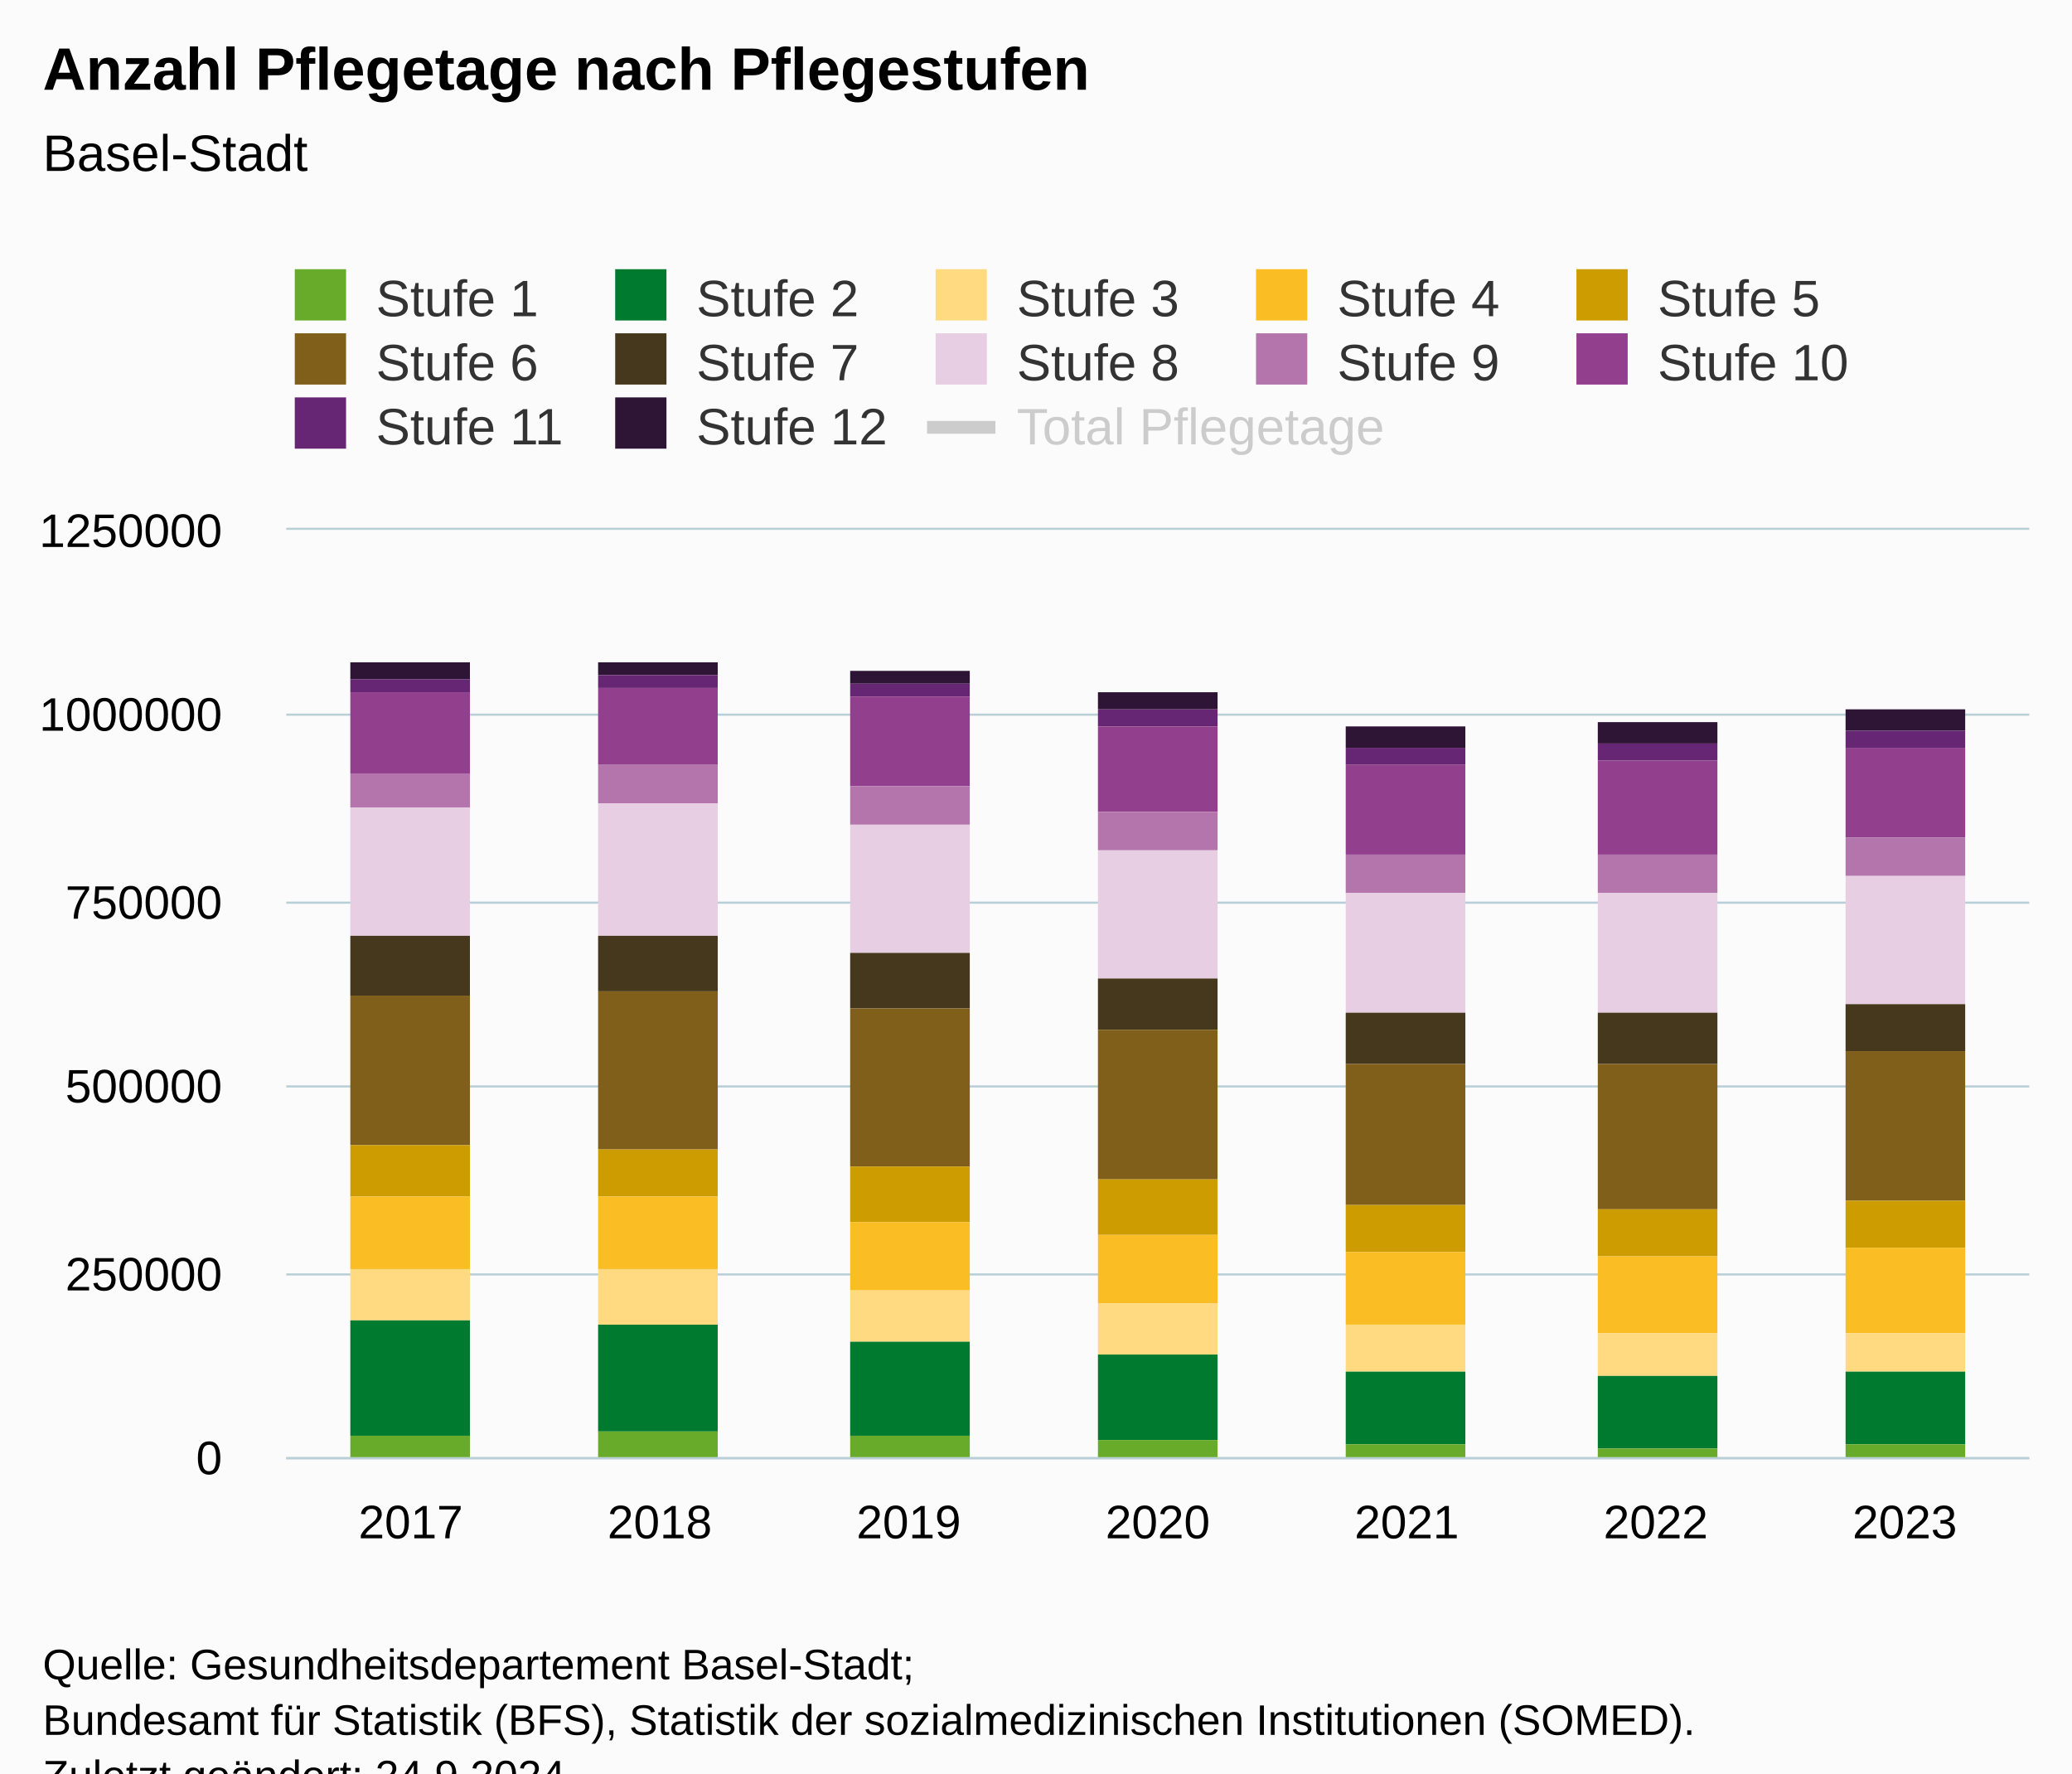
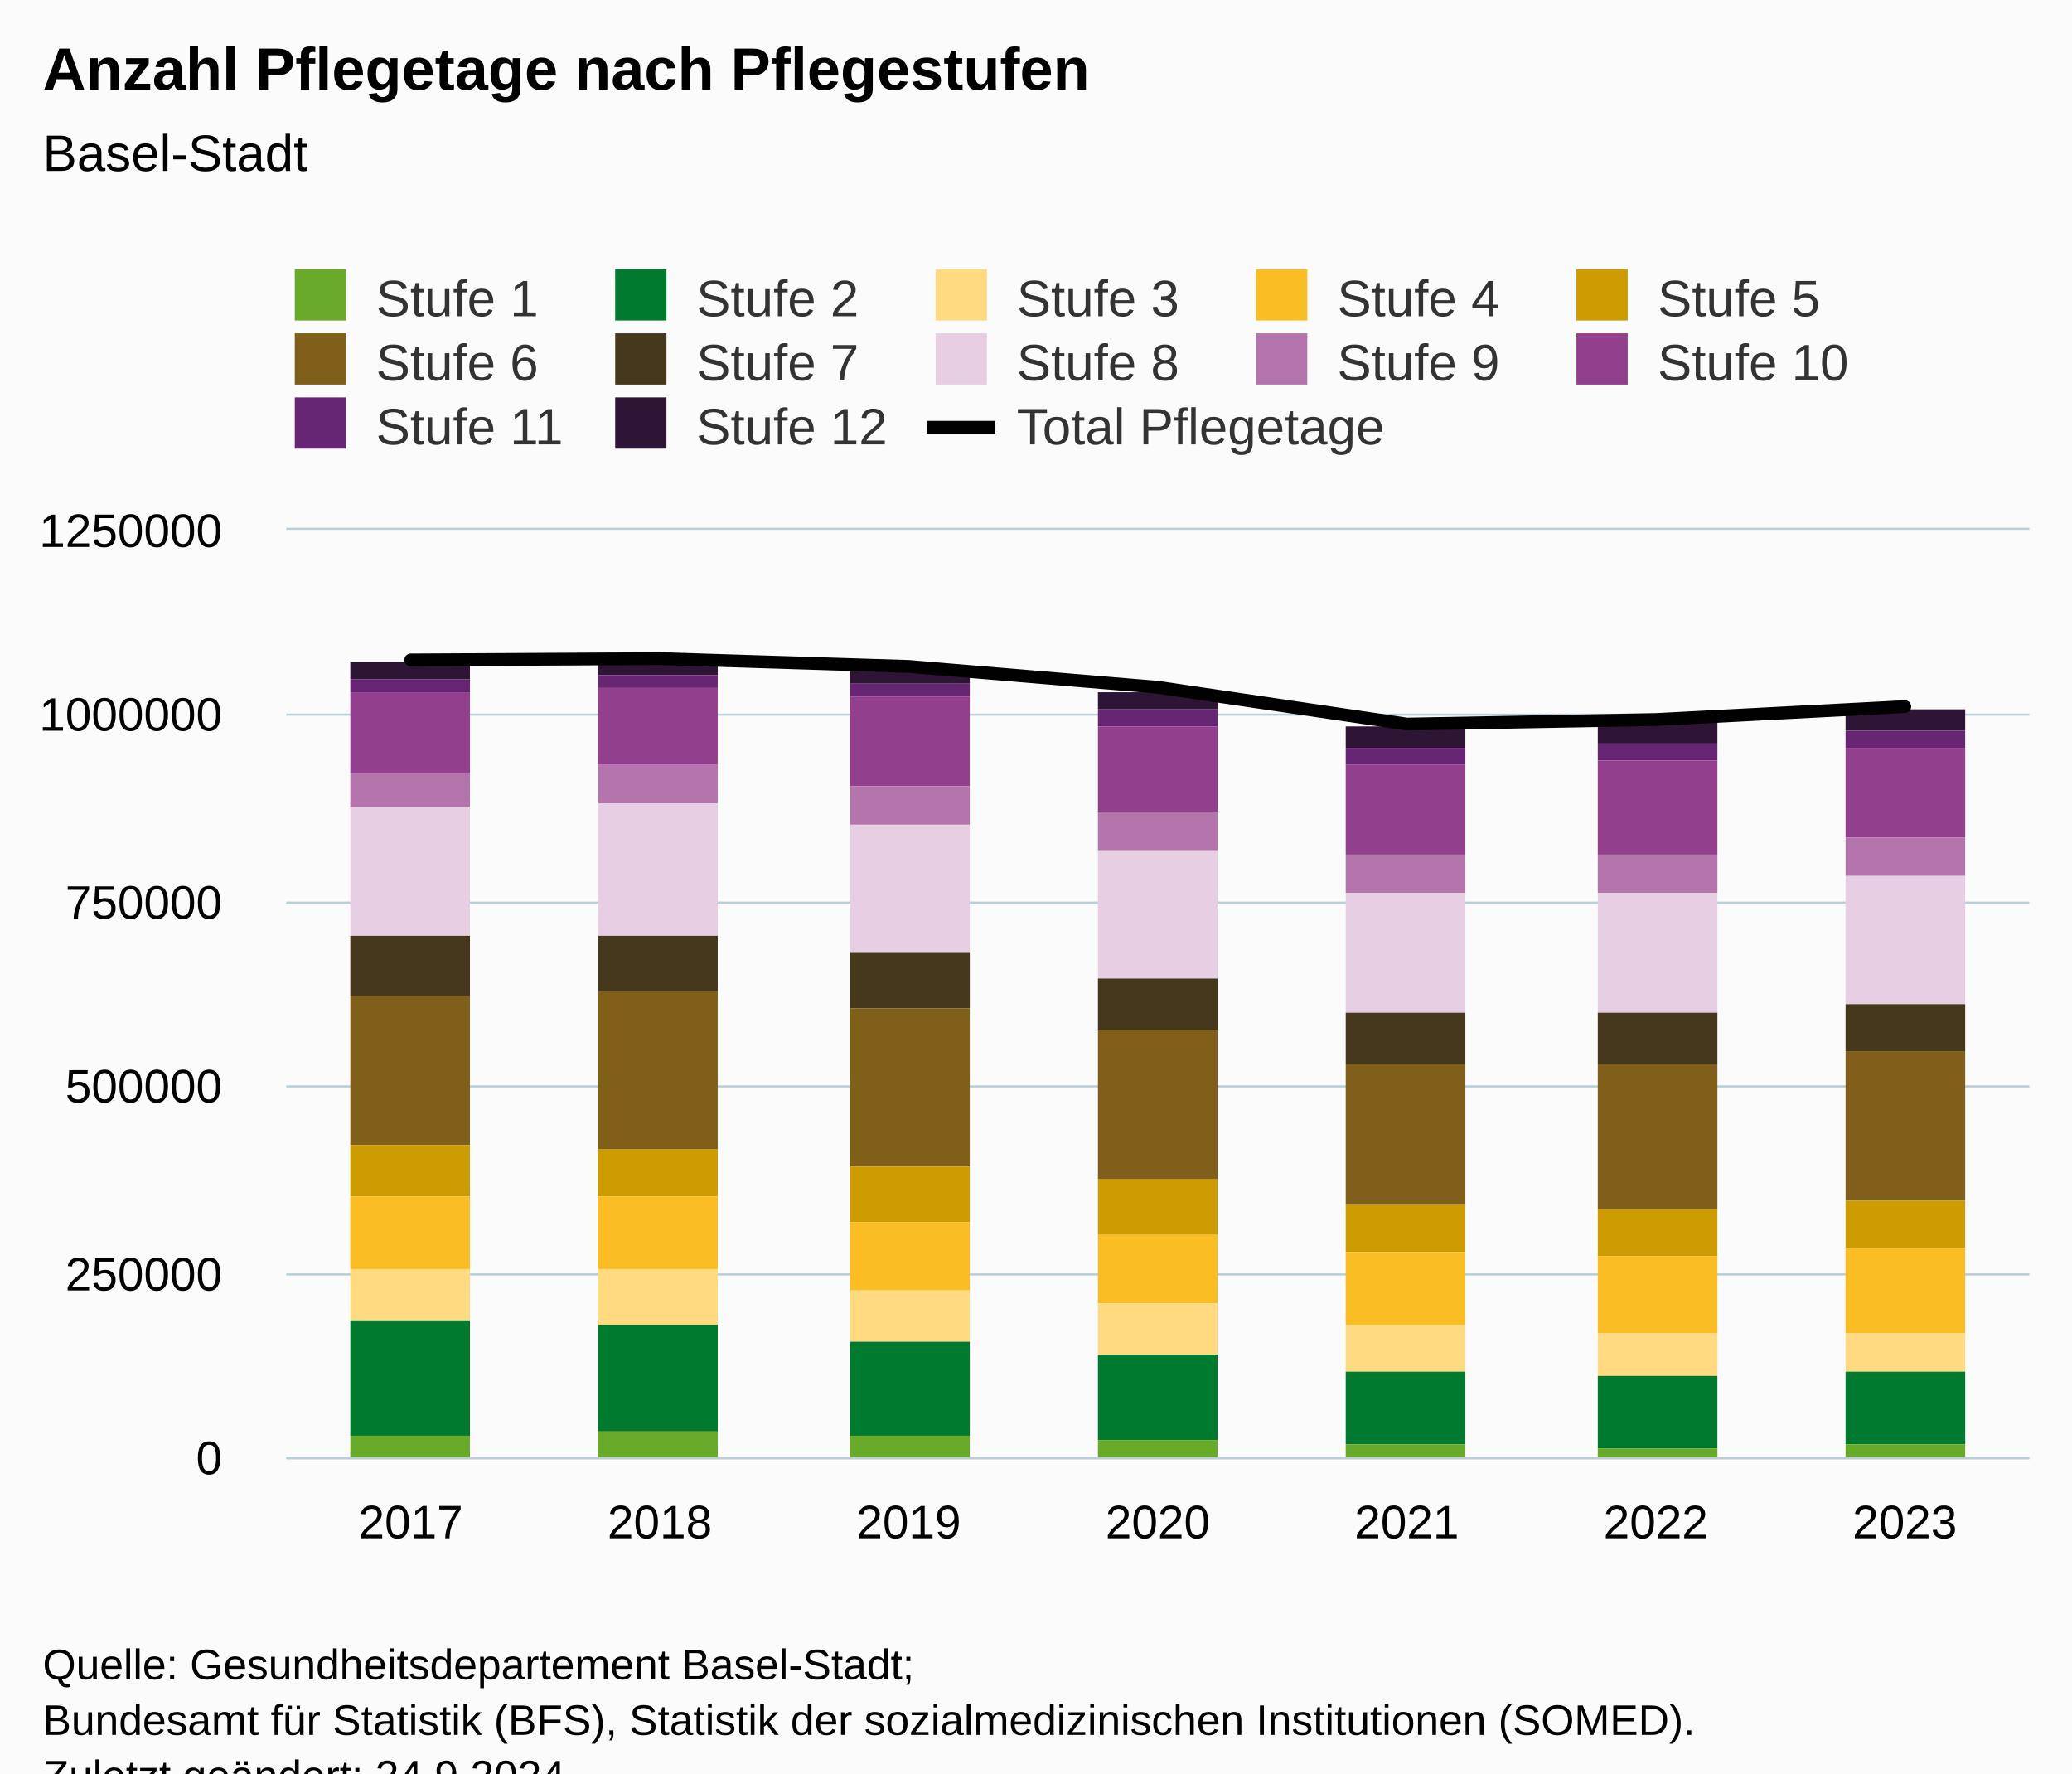
<svg xmlns="http://www.w3.org/2000/svg" version="1.1" class="highcharts-root" style="font-family:Arial;font-size:12px;" viewBox="0 0 485 415">
  <defs>
-     <clipPath id="highcharts-gl62dqr-98-">
+     <clipPath id="highcharts-2zumm4z-98-">
      <rect x="0" y="0" width="408" height="217" fill="none" />
    </clipPath>
-     <clipPath id="highcharts-gl62dqr-106-">
+     <clipPath id="highcharts-2zumm4z-106-">
      <rect x="0" y="0" width="408" height="217" fill="none" />
    </clipPath>
-     <clipPath id="highcharts-gl62dqr-191-">
+     <clipPath id="highcharts-2zumm4z-191-">
      <rect x="67" y="124" width="408" height="217" fill="none" />
    </clipPath>
  </defs>
  <rect fill="#fbfbfb" class="highcharts-background" x="0" y="0" width="485" height="428" rx="0" ry="0" />
  <rect fill="none" class="highcharts-plot-background" x="67" y="124" width="408" height="217" />
  <g class="highcharts-pane-group" data-z-index="0" />
  <g class="highcharts-grid highcharts-xaxis-grid" data-z-index="1">
    <path fill="none" data-z-index="1" class="highcharts-grid-line" d="M 124.5 124 L 124.5 341" opacity="1" />
    <path fill="none" data-z-index="1" class="highcharts-grid-line" d="M 183.5 124 L 183.5 341" opacity="1" />
    <path fill="none" data-z-index="1" class="highcharts-grid-line" d="M 241.5 124 L 241.5 341" opacity="1" />
    <path fill="none" data-z-index="1" class="highcharts-grid-line" d="M 299.5 124 L 299.5 341" opacity="1" />
    <path fill="none" data-z-index="1" class="highcharts-grid-line" d="M 357.5 124 L 357.5 341" opacity="1" />
    <path fill="none" data-z-index="1" class="highcharts-grid-line" d="M 416.5 124 L 416.5 341" opacity="1" />
    <path fill="none" data-z-index="1" class="highcharts-grid-line" d="M 474.5 124 L 474.5 341" opacity="1" />
    <path fill="none" data-z-index="1" class="highcharts-grid-line" d="M 66.5 124 L 66.5 341" opacity="1" />
  </g>
  <g class="highcharts-grid highcharts-yaxis-grid" data-z-index="1">
    <path fill="none" stroke="#B9CFD7" stroke-width="0.5" data-z-index="1" class="highcharts-grid-line" d="M 67 341.25 L 475 341.25" opacity="1" />
    <path fill="none" stroke="#B9CFD7" stroke-width="0.5" data-z-index="1" class="highcharts-grid-line" d="M 67 298.25 L 475 298.25" opacity="1" />
    <path fill="none" stroke="#B9CFD7" stroke-width="0.5" data-z-index="1" class="highcharts-grid-line" d="M 67 254.25 L 475 254.25" opacity="1" />
    <path fill="none" stroke="#B9CFD7" stroke-width="0.5" data-z-index="1" class="highcharts-grid-line" d="M 67 211.25 L 475 211.25" opacity="1" />
    <path fill="none" stroke="#B9CFD7" stroke-width="0.5" data-z-index="1" class="highcharts-grid-line" d="M 67 167.25 L 475 167.25" opacity="1" />
    <path fill="none" stroke="#B9CFD7" stroke-width="0.5" data-z-index="1" class="highcharts-grid-line" d="M 67 123.75 L 475 123.75" opacity="1" />
  </g>
  <rect fill="none" class="highcharts-plot-border" data-z-index="1" x="67" y="124" width="408" height="217" />
  <g class="highcharts-axis highcharts-xaxis" data-z-index="2">
    <path fill="none" class="highcharts-axis-line" stroke="#B9CFD7" stroke-width="0.5" data-z-index="7" d="M 67 341.25 L 475 341.25" />
  </g>
  <g class="highcharts-axis highcharts-yaxis" data-z-index="2">
    <path fill="none" class="highcharts-axis-line" data-z-index="7" d="M 67 124 L 67 341" />
  </g>
  <g class="highcharts-series-group" data-z-index="3">
-     <g class="highcharts-series highcharts-series-0 highcharts-column-series" data-z-index="0.1" opacity="1" transform="translate(67,124) scale(1 1)" clip-path="url(#highcharts-gl62dqr-106-)">
+     <g class="highcharts-series highcharts-series-0 highcharts-column-series" data-z-index="0.1" opacity="1" transform="translate(67,124) scale(1 1)" clip-path="url(#highcharts-2zumm4z-106-)">
      <rect x="15" y="31" width="28" height="4" fill="#2e1435" opacity="1" class="highcharts-point" />
      <rect x="73" y="31" width="28" height="3" fill="#2e1435" opacity="1" class="highcharts-point" />
      <rect x="132" y="33" width="28" height="3" fill="#2e1435" opacity="1" class="highcharts-point" />
      <rect x="190" y="38" width="28" height="4" fill="#2e1435" opacity="1" class="highcharts-point" />
      <rect x="248" y="46" width="28" height="5" fill="#2e1435" opacity="1" class="highcharts-point" />
      <rect x="307" y="45" width="28" height="5" fill="#2e1435" opacity="1" class="highcharts-point" />
      <rect x="365" y="42" width="28" height="5" fill="#2e1435" opacity="1" class="highcharts-point" />
    </g>
    <g class="highcharts-markers highcharts-series-0 highcharts-column-series" data-z-index="0.1" opacity="1" transform="translate(67,124) scale(1 1)" clip-path="none" />
-     <g class="highcharts-series highcharts-series-1 highcharts-column-series" data-z-index="0.1" opacity="1" transform="translate(67,124) scale(1 1)" clip-path="url(#highcharts-gl62dqr-106-)">
+     <g class="highcharts-series highcharts-series-1 highcharts-column-series" data-z-index="0.1" opacity="1" transform="translate(67,124) scale(1 1)" clip-path="url(#highcharts-2zumm4z-106-)">
      <rect x="15" y="35" width="28" height="3" fill="#662673" opacity="1" class="highcharts-point" />
      <rect x="73" y="34" width="28" height="3" fill="#662673" opacity="1" class="highcharts-point" />
      <rect x="132" y="36" width="28" height="3" fill="#662673" opacity="1" class="highcharts-point" />
      <rect x="190" y="42" width="28" height="4" fill="#662673" opacity="1" class="highcharts-point" />
      <rect x="248" y="51" width="28" height="4" fill="#662673" opacity="1" class="highcharts-point" />
      <rect x="307" y="50" width="28" height="4" fill="#662673" opacity="1" class="highcharts-point" />
      <rect x="365" y="47" width="28" height="4" fill="#662673" opacity="1" class="highcharts-point" />
    </g>
    <g class="highcharts-markers highcharts-series-1 highcharts-column-series" data-z-index="0.1" opacity="1" transform="translate(67,124) scale(1 1)" clip-path="none" />
-     <g class="highcharts-series highcharts-series-2 highcharts-column-series" data-z-index="0.1" opacity="1" transform="translate(67,124) scale(1 1)" clip-path="url(#highcharts-gl62dqr-106-)">
+     <g class="highcharts-series highcharts-series-2 highcharts-column-series" data-z-index="0.1" opacity="1" transform="translate(67,124) scale(1 1)" clip-path="url(#highcharts-2zumm4z-106-)">
      <rect x="15" y="38" width="28" height="19" fill="#923f8d" opacity="1" class="highcharts-point" />
      <rect x="73" y="37" width="28" height="18" fill="#923f8d" opacity="1" class="highcharts-point" />
      <rect x="132" y="39" width="28" height="21" fill="#923f8d" opacity="1" class="highcharts-point" />
      <rect x="190" y="46" width="28" height="20" fill="#923f8d" opacity="1" class="highcharts-point" />
      <rect x="248" y="55" width="28" height="21" fill="#923f8d" opacity="1" class="highcharts-point" />
      <rect x="307" y="54" width="28" height="22" fill="#923f8d" opacity="1" class="highcharts-point" />
      <rect x="365" y="51" width="28" height="21" fill="#923f8d" opacity="1" class="highcharts-point" />
    </g>
    <g class="highcharts-markers highcharts-series-2 highcharts-column-series" data-z-index="0.1" opacity="1" transform="translate(67,124) scale(1 1)" clip-path="none" />
-     <g class="highcharts-series highcharts-series-3 highcharts-column-series" data-z-index="0.1" opacity="1" transform="translate(67,124) scale(1 1)" clip-path="url(#highcharts-gl62dqr-106-)">
+     <g class="highcharts-series highcharts-series-3 highcharts-column-series" data-z-index="0.1" opacity="1" transform="translate(67,124) scale(1 1)" clip-path="url(#highcharts-2zumm4z-106-)">
      <rect x="15" y="57" width="28" height="8" fill="#b375ab" opacity="1" class="highcharts-point" />
      <rect x="73" y="55" width="28" height="9" fill="#b375ab" opacity="1" class="highcharts-point" />
      <rect x="132" y="60" width="28" height="9" fill="#b375ab" opacity="1" class="highcharts-point" />
      <rect x="190" y="66" width="28" height="9" fill="#b375ab" opacity="1" class="highcharts-point" />
      <rect x="248" y="76" width="28" height="9" fill="#b375ab" opacity="1" class="highcharts-point" />
      <rect x="307" y="76" width="28" height="9" fill="#b375ab" opacity="1" class="highcharts-point" />
      <rect x="365" y="72" width="28" height="9" fill="#b375ab" opacity="1" class="highcharts-point" />
    </g>
    <g class="highcharts-markers highcharts-series-3 highcharts-column-series" data-z-index="0.1" opacity="1" transform="translate(67,124) scale(1 1)" clip-path="none" />
-     <g class="highcharts-series highcharts-series-4 highcharts-column-series" data-z-index="0.1" opacity="1" transform="translate(67,124) scale(1 1)" clip-path="url(#highcharts-gl62dqr-106-)">
+     <g class="highcharts-series highcharts-series-4 highcharts-column-series" data-z-index="0.1" opacity="1" transform="translate(67,124) scale(1 1)" clip-path="url(#highcharts-2zumm4z-106-)">
      <rect x="15" y="65" width="28" height="30" fill="#e7cee2" opacity="1" class="highcharts-point" />
      <rect x="73" y="64" width="28" height="31" fill="#e7cee2" opacity="1" class="highcharts-point" />
      <rect x="132" y="69" width="28" height="30" fill="#e7cee2" opacity="1" class="highcharts-point" />
      <rect x="190" y="75" width="28" height="30" fill="#e7cee2" opacity="1" class="highcharts-point" />
      <rect x="248" y="85" width="28" height="28" fill="#e7cee2" opacity="1" class="highcharts-point" />
      <rect x="307" y="85" width="28" height="28" fill="#e7cee2" opacity="1" class="highcharts-point" />
      <rect x="365" y="81" width="28" height="30" fill="#e7cee2" opacity="1" class="highcharts-point" />
    </g>
    <g class="highcharts-markers highcharts-series-4 highcharts-column-series" data-z-index="0.1" opacity="1" transform="translate(67,124) scale(1 1)" clip-path="none" />
-     <g class="highcharts-series highcharts-series-5 highcharts-column-series" data-z-index="0.1" opacity="1" transform="translate(67,124) scale(1 1)" clip-path="url(#highcharts-gl62dqr-106-)">
+     <g class="highcharts-series highcharts-series-5 highcharts-column-series" data-z-index="0.1" opacity="1" transform="translate(67,124) scale(1 1)" clip-path="url(#highcharts-2zumm4z-106-)">
      <rect x="15" y="95" width="28" height="14" fill="#45381d" opacity="1" class="highcharts-point" />
      <rect x="73" y="95" width="28" height="13" fill="#45381d" opacity="1" class="highcharts-point" />
      <rect x="132" y="99" width="28" height="13" fill="#45381d" opacity="1" class="highcharts-point" />
      <rect x="190" y="105" width="28" height="12" fill="#45381d" opacity="1" class="highcharts-point" />
      <rect x="248" y="113" width="28" height="12" fill="#45381d" opacity="1" class="highcharts-point" />
      <rect x="307" y="113" width="28" height="12" fill="#45381d" opacity="1" class="highcharts-point" />
      <rect x="365" y="111" width="28" height="11" fill="#45381d" opacity="1" class="highcharts-point" />
    </g>
    <g class="highcharts-markers highcharts-series-5 highcharts-column-series" data-z-index="0.1" opacity="1" transform="translate(67,124) scale(1 1)" clip-path="none" />
-     <g class="highcharts-series highcharts-series-6 highcharts-column-series" data-z-index="0.1" opacity="1" transform="translate(67,124) scale(1 1)" clip-path="url(#highcharts-gl62dqr-106-)">
+     <g class="highcharts-series highcharts-series-6 highcharts-column-series" data-z-index="0.1" opacity="1" transform="translate(67,124) scale(1 1)" clip-path="url(#highcharts-2zumm4z-106-)">
      <rect x="15" y="109" width="28" height="35" fill="#7f5f1a" opacity="1" class="highcharts-point" />
      <rect x="73" y="108" width="28" height="37" fill="#7f5f1a" opacity="1" class="highcharts-point" />
      <rect x="132" y="112" width="28" height="37" fill="#7f5f1a" opacity="1" class="highcharts-point" />
      <rect x="190" y="117" width="28" height="35" fill="#7f5f1a" opacity="1" class="highcharts-point" />
      <rect x="248" y="125" width="28" height="33" fill="#7f5f1a" opacity="1" class="highcharts-point" />
      <rect x="307" y="125" width="28" height="34" fill="#7f5f1a" opacity="1" class="highcharts-point" />
      <rect x="365" y="122" width="28" height="35" fill="#7f5f1a" opacity="1" class="highcharts-point" />
    </g>
    <g class="highcharts-markers highcharts-series-6 highcharts-column-series" data-z-index="0.1" opacity="1" transform="translate(67,124) scale(1 1)" clip-path="none" />
-     <g class="highcharts-series highcharts-series-7 highcharts-column-series" data-z-index="0.1" opacity="1" transform="translate(67,124) scale(1 1)" clip-path="url(#highcharts-gl62dqr-106-)">
+     <g class="highcharts-series highcharts-series-7 highcharts-column-series" data-z-index="0.1" opacity="1" transform="translate(67,124) scale(1 1)" clip-path="url(#highcharts-2zumm4z-106-)">
      <rect x="15" y="144" width="28" height="12" fill="#cd9c00" opacity="1" class="highcharts-point" />
      <rect x="73" y="145" width="28" height="11" fill="#cd9c00" opacity="1" class="highcharts-point" />
      <rect x="132" y="149" width="28" height="13" fill="#cd9c00" opacity="1" class="highcharts-point" />
      <rect x="190" y="152" width="28" height="13" fill="#cd9c00" opacity="1" class="highcharts-point" />
      <rect x="248" y="158" width="28" height="11" fill="#cd9c00" opacity="1" class="highcharts-point" />
      <rect x="307" y="159" width="28" height="11" fill="#cd9c00" opacity="1" class="highcharts-point" />
      <rect x="365" y="157" width="28" height="11" fill="#cd9c00" opacity="1" class="highcharts-point" />
    </g>
    <g class="highcharts-markers highcharts-series-7 highcharts-column-series" data-z-index="0.1" opacity="1" transform="translate(67,124) scale(1 1)" clip-path="none" />
-     <g class="highcharts-series highcharts-series-8 highcharts-column-series" data-z-index="0.1" opacity="1" transform="translate(67,124) scale(1 1)" clip-path="url(#highcharts-gl62dqr-106-)">
+     <g class="highcharts-series highcharts-series-8 highcharts-column-series" data-z-index="0.1" opacity="1" transform="translate(67,124) scale(1 1)" clip-path="url(#highcharts-2zumm4z-106-)">
      <rect x="15" y="156" width="28" height="17" fill="#fabd24" opacity="1" class="highcharts-point" />
      <rect x="73" y="156" width="28" height="17" fill="#fabd24" opacity="1" class="highcharts-point" />
      <rect x="132" y="162" width="28" height="16" fill="#fabd24" opacity="1" class="highcharts-point" />
      <rect x="190" y="165" width="28" height="16" fill="#fabd24" opacity="1" class="highcharts-point" />
      <rect x="248" y="169" width="28" height="17" fill="#fabd24" opacity="1" class="highcharts-point" />
      <rect x="307" y="170" width="28" height="18" fill="#fabd24" opacity="1" class="highcharts-point" />
      <rect x="365" y="168" width="28" height="20" fill="#fabd24" opacity="1" class="highcharts-point" />
    </g>
    <g class="highcharts-markers highcharts-series-8 highcharts-column-series" data-z-index="0.1" opacity="1" transform="translate(67,124) scale(1 1)" clip-path="none" />
-     <g class="highcharts-series highcharts-series-9 highcharts-column-series" data-z-index="0.1" opacity="1" transform="translate(67,124) scale(1 1)" clip-path="url(#highcharts-gl62dqr-106-)">
+     <g class="highcharts-series highcharts-series-9 highcharts-column-series" data-z-index="0.1" opacity="1" transform="translate(67,124) scale(1 1)" clip-path="url(#highcharts-2zumm4z-106-)">
      <rect x="15" y="173" width="28" height="12" fill="#ffda80" opacity="1" class="highcharts-point" />
      <rect x="73" y="173" width="28" height="13" fill="#ffda80" opacity="1" class="highcharts-point" />
      <rect x="132" y="178" width="28" height="12" fill="#ffda80" opacity="1" class="highcharts-point" />
      <rect x="190" y="181" width="28" height="12" fill="#ffda80" opacity="1" class="highcharts-point" />
      <rect x="248" y="186" width="28" height="11" fill="#ffda80" opacity="1" class="highcharts-point" />
      <rect x="307" y="188" width="28" height="10" fill="#ffda80" opacity="1" class="highcharts-point" />
      <rect x="365" y="188" width="28" height="9" fill="#ffda80" opacity="1" class="highcharts-point" />
    </g>
    <g class="highcharts-markers highcharts-series-9 highcharts-column-series" data-z-index="0.1" opacity="1" transform="translate(67,124) scale(1 1)" clip-path="none" />
-     <g class="highcharts-series highcharts-series-10 highcharts-column-series" data-z-index="0.1" opacity="1" transform="translate(67,124) scale(1 1)" clip-path="url(#highcharts-gl62dqr-106-)">
+     <g class="highcharts-series highcharts-series-10 highcharts-column-series" data-z-index="0.1" opacity="1" transform="translate(67,124) scale(1 1)" clip-path="url(#highcharts-2zumm4z-106-)">
      <rect x="15" y="185" width="28" height="27" fill="#007a2f" opacity="1" class="highcharts-point" />
      <rect x="73" y="186" width="28" height="25" fill="#007a2f" opacity="1" class="highcharts-point" />
      <rect x="132" y="190" width="28" height="22" fill="#007a2f" opacity="1" class="highcharts-point" />
      <rect x="190" y="193" width="28" height="20" fill="#007a2f" opacity="1" class="highcharts-point" />
      <rect x="248" y="197" width="28" height="17" fill="#007a2f" opacity="1" class="highcharts-point" />
      <rect x="307" y="198" width="28" height="17" fill="#007a2f" opacity="1" class="highcharts-point" />
      <rect x="365" y="197" width="28" height="17" fill="#007a2f" opacity="1" class="highcharts-point" />
    </g>
    <g class="highcharts-markers highcharts-series-10 highcharts-column-series" data-z-index="0.1" opacity="1" transform="translate(67,124) scale(1 1)" clip-path="none" />
-     <g class="highcharts-series highcharts-series-11 highcharts-column-series" data-z-index="0.1" opacity="1" transform="translate(67,124) scale(1 1)" clip-path="url(#highcharts-gl62dqr-106-)">
+     <g class="highcharts-series highcharts-series-11 highcharts-column-series" data-z-index="0.1" opacity="1" transform="translate(67,124) scale(1 1)" clip-path="url(#highcharts-2zumm4z-106-)">
      <rect x="15" y="212" width="28" height="6" fill="#68ab2b" opacity="1" class="highcharts-point" />
      <rect x="73" y="211" width="28" height="7" fill="#68ab2b" opacity="1" class="highcharts-point" />
      <rect x="132" y="212" width="28" height="6" fill="#68ab2b" opacity="1" class="highcharts-point" />
      <rect x="190" y="213" width="28" height="5" fill="#68ab2b" opacity="1" class="highcharts-point" />
      <rect x="248" y="214" width="28" height="4" fill="#68ab2b" opacity="1" class="highcharts-point" />
      <rect x="307" y="215" width="28" height="3" fill="#68ab2b" opacity="1" class="highcharts-point" />
      <rect x="365" y="214" width="28" height="4" fill="#68ab2b" opacity="1" class="highcharts-point" />
    </g>
    <g class="highcharts-markers highcharts-series-11 highcharts-column-series" data-z-index="0.1" opacity="1" transform="translate(67,124) scale(1 1)" clip-path="none" />
-     <g class="highcharts-series highcharts-series-12 highcharts-line-series" visibility="hidden" data-z-index="0.1" opacity="1" transform="translate(67,124) scale(1 1)" clip-path="url(#highcharts-gl62dqr-106-)">
+     <g class="highcharts-series highcharts-series-12 highcharts-line-series" data-z-index="0.1" opacity="1" transform="translate(67,124) scale(1 1)" clip-path="url(#highcharts-2zumm4z-106-)">
      <path fill="none" d="M 29.143 30.442 L 87.429 30.124 L 145.714 31.96 L 204 36.842 L 262.286 45.451 L 320.571 44.389 L 378.857 41.36" class="highcharts-graph" data-z-index="1" stroke="#010101" stroke-width="3" stroke-linejoin="round" stroke-linecap="round" />
    </g>
-     <g class="highcharts-markers highcharts-series-12 highcharts-line-series" visibility="hidden" data-z-index="0.1" opacity="1" transform="translate(67,124) scale(1 1)" clip-path="none" />
+     <g class="highcharts-markers highcharts-series-12 highcharts-line-series" data-z-index="0.1" opacity="1" transform="translate(67,124) scale(1 1)" clip-path="none" />
  </g>
  <text x="10" text-anchor="start" class="highcharts-title" data-z-index="4" style="color:#000000;font-size:14px;font-weight:bold;fill:#000000;" y="21">
    <tspan>Anzahl Pflegetage nach Pflegestufen</tspan>
  </text>
  <text x="10" text-anchor="start" class="highcharts-subtitle" data-z-index="4" style="color:#000000;font-size:12px;font-weight:normal;fill:#000000;" y="40">
    <tspan>Basel-Stadt</tspan>
  </text>
  <text x="10" text-anchor="start" class="highcharts-caption" data-z-index="4" style="color:#666666;fill:#666666;" y="375" />
  <g class="highcharts-legend" data-z-index="7" transform="translate(59,56)">
    <rect fill="none" class="highcharts-legend-box" rx="0" ry="0" x="0" y="0" width="381" height="56" visibility="visible" />
    <g data-z-index="1">
      <g>
        <g class="highcharts-legend-item highcharts-column-series highcharts-color-undefined highcharts-series-11" data-z-index="1" transform="translate(8,3)">
          <text x="21" style="color:#333333;cursor:pointer;font-size:12px;font-weight:normal;white-space:nowrap;fill:#333333;" text-anchor="start" data-z-index="2" y="15">
            <tspan>Stufe 1</tspan>
          </text>
          <rect x="2" y="4" width="12" height="12" fill="#68ab2b" class="highcharts-point" data-z-index="3" />
        </g>
        <g class="highcharts-legend-item highcharts-column-series highcharts-color-undefined highcharts-series-10" data-z-index="1" transform="translate(83,3)">
          <text x="21" y="15" style="color:#333333;cursor:pointer;font-size:12px;font-weight:normal;white-space:nowrap;fill:#333333;" text-anchor="start" data-z-index="2">
            <tspan>Stufe 2</tspan>
          </text>
          <rect x="2" y="4" width="12" height="12" fill="#007a2f" class="highcharts-point" data-z-index="3" />
        </g>
        <g class="highcharts-legend-item highcharts-column-series highcharts-color-undefined highcharts-series-9" data-z-index="1" transform="translate(158,3)">
          <text x="21" y="15" style="color:#333333;cursor:pointer;font-size:12px;font-weight:normal;white-space:nowrap;fill:#333333;" text-anchor="start" data-z-index="2">
            <tspan>Stufe 3</tspan>
          </text>
          <rect x="2" y="4" width="12" height="12" fill="#ffda80" class="highcharts-point" data-z-index="3" />
        </g>
        <g class="highcharts-legend-item highcharts-column-series highcharts-color-undefined highcharts-series-8" data-z-index="1" transform="translate(233,3)">
          <text x="21" y="15" style="color:#333333;cursor:pointer;font-size:12px;font-weight:normal;white-space:nowrap;fill:#333333;" text-anchor="start" data-z-index="2">
            <tspan>Stufe 4</tspan>
          </text>
          <rect x="2" y="4" width="12" height="12" fill="#fabd24" class="highcharts-point" data-z-index="3" />
        </g>
        <g class="highcharts-legend-item highcharts-column-series highcharts-color-undefined highcharts-series-7" data-z-index="1" transform="translate(308,3)">
          <text x="21" y="15" style="color:#333333;cursor:pointer;font-size:12px;font-weight:normal;white-space:nowrap;fill:#333333;" text-anchor="start" data-z-index="2">
            <tspan>Stufe 5</tspan>
          </text>
          <rect x="2" y="4" width="12" height="12" fill="#cd9c00" class="highcharts-point" data-z-index="3" />
        </g>
        <g class="highcharts-legend-item highcharts-column-series highcharts-color-undefined highcharts-series-6" data-z-index="1" transform="translate(8,18)">
          <text x="21" y="15" style="color:#333333;cursor:pointer;font-size:12px;font-weight:normal;white-space:nowrap;fill:#333333;" text-anchor="start" data-z-index="2">
            <tspan>Stufe 6</tspan>
          </text>
          <rect x="2" y="4" width="12" height="12" fill="#7f5f1a" class="highcharts-point" data-z-index="3" />
        </g>
        <g class="highcharts-legend-item highcharts-column-series highcharts-color-undefined highcharts-series-5" data-z-index="1" transform="translate(83,18)">
          <text x="21" y="15" style="color:#333333;cursor:pointer;font-size:12px;font-weight:normal;white-space:nowrap;fill:#333333;" text-anchor="start" data-z-index="2">
            <tspan>Stufe 7</tspan>
          </text>
          <rect x="2" y="4" width="12" height="12" fill="#45381d" class="highcharts-point" data-z-index="3" />
        </g>
        <g class="highcharts-legend-item highcharts-column-series highcharts-color-undefined highcharts-series-4" data-z-index="1" transform="translate(158,18)">
          <text x="21" y="15" style="color:#333333;cursor:pointer;font-size:12px;font-weight:normal;white-space:nowrap;fill:#333333;" text-anchor="start" data-z-index="2">
            <tspan>Stufe 8</tspan>
          </text>
          <rect x="2" y="4" width="12" height="12" fill="#e7cee2" class="highcharts-point" data-z-index="3" />
        </g>
        <g class="highcharts-legend-item highcharts-column-series highcharts-color-undefined highcharts-series-3" data-z-index="1" transform="translate(233,18)">
          <text x="21" y="15" style="color:#333333;cursor:pointer;font-size:12px;font-weight:normal;white-space:nowrap;fill:#333333;" text-anchor="start" data-z-index="2">
            <tspan>Stufe 9</tspan>
          </text>
          <rect x="2" y="4" width="12" height="12" fill="#b375ab" class="highcharts-point" data-z-index="3" />
        </g>
        <g class="highcharts-legend-item highcharts-column-series highcharts-color-undefined highcharts-series-2" data-z-index="1" transform="translate(308,18)">
          <text x="21" y="15" style="color:#333333;cursor:pointer;font-size:12px;font-weight:normal;white-space:nowrap;fill:#333333;" text-anchor="start" data-z-index="2">
            <tspan>Stufe 10</tspan>
          </text>
          <rect x="2" y="4" width="12" height="12" fill="#923f8d" class="highcharts-point" data-z-index="3" />
        </g>
        <g class="highcharts-legend-item highcharts-column-series highcharts-color-undefined highcharts-series-1" data-z-index="1" transform="translate(8,33)">
          <text x="21" y="15" style="color:#333333;cursor:pointer;font-size:12px;font-weight:normal;white-space:nowrap;fill:#333333;" text-anchor="start" data-z-index="2">
            <tspan>Stufe 11</tspan>
          </text>
          <rect x="2" y="4" width="12" height="12" fill="#662673" class="highcharts-point" data-z-index="3" />
        </g>
        <g class="highcharts-legend-item highcharts-column-series highcharts-color-undefined highcharts-series-0" data-z-index="1" transform="translate(83,33)">
          <text x="21" y="15" style="color:#333333;cursor:pointer;font-size:12px;font-weight:normal;white-space:nowrap;fill:#333333;" text-anchor="start" data-z-index="2">
            <tspan>Stufe 12</tspan>
          </text>
          <rect x="2" y="4" width="12" height="12" fill="#2e1435" class="highcharts-point" data-z-index="3" />
        </g>
-         <g class="highcharts-legend-item highcharts-line-series highcharts-color-undefined highcharts-series-12 highcharts-legend-item-hidden" data-z-index="1" transform="translate(158,33)">
-           <path fill="none" d="M 0 11 L 16 11" class="highcharts-graph" stroke="#cccccc" stroke-width="3" />
-           <text x="21" y="15" style="color:#cccccc;cursor:pointer;font-size:12px;font-weight:normal;white-space:nowrap;fill:#cccccc;" text-anchor="start" data-z-index="2">
+         <g class="highcharts-legend-item highcharts-line-series highcharts-color-undefined highcharts-series-12" data-z-index="1" transform="translate(158,33)">
+           <path fill="none" d="M 0 11 L 16 11" class="highcharts-graph" stroke="#010101" stroke-width="3" />
+           <text x="21" y="15" style="color:#333333;cursor:pointer;font-size:12px;font-weight:normal;white-space:nowrap;fill:#333333;" text-anchor="start" data-z-index="2">
            <tspan>Total Pflegetage</tspan>
          </text>
        </g>
      </g>
    </g>
  </g>
  <g class="highcharts-axis-labels highcharts-xaxis-labels" data-z-index="7">
    <text x="96.143" style="color:#000000;cursor:default;font-size:11px;fill:#000000;" text-anchor="middle" transform="translate(0,0)" y="360" opacity="1">2017</text>
    <text x="154.429" style="color:#000000;cursor:default;font-size:11px;fill:#000000;" text-anchor="middle" transform="translate(0,0)" y="360" opacity="1">2018</text>
    <text x="212.714" style="color:#000000;cursor:default;font-size:11px;fill:#000000;" text-anchor="middle" transform="translate(0,0)" y="360" opacity="1">2019</text>
    <text x="271" style="color:#000000;cursor:default;font-size:11px;fill:#000000;" text-anchor="middle" transform="translate(0,0)" y="360" opacity="1">2020</text>
    <text x="329.286" style="color:#000000;cursor:default;font-size:11px;fill:#000000;" text-anchor="middle" transform="translate(0,0)" y="360" opacity="1">2021</text>
    <text x="387.571" style="color:#000000;cursor:default;font-size:11px;fill:#000000;" text-anchor="middle" transform="translate(0,0)" y="360" opacity="1">2022</text>
    <text x="445.857" style="color:#000000;cursor:default;font-size:11px;fill:#000000;" text-anchor="middle" transform="translate(0,0)" y="360" opacity="1">2023</text>
  </g>
  <g class="highcharts-axis-labels highcharts-yaxis-labels" data-z-index="7">
    <text x="52" style="color:black;cursor:default;font-size:11px;fill:black;" text-anchor="end" transform="translate(0,0)" y="345" opacity="1">0</text>
    <text x="52" style="color:black;cursor:default;font-size:11px;fill:black;" text-anchor="end" transform="translate(0,0)" y="302" opacity="1">250000</text>
    <text x="52" style="color:black;cursor:default;font-size:11px;fill:black;" text-anchor="end" transform="translate(0,0)" y="258" opacity="1">500000</text>
    <text x="52" style="color:black;cursor:default;font-size:11px;fill:black;" text-anchor="end" transform="translate(0,0)" y="215" opacity="1">750000</text>
    <text x="52" style="color:black;cursor:default;font-size:11px;fill:black;" text-anchor="end" transform="translate(0,0)" y="171" opacity="1">1000000</text>
    <text x="52" style="color:black;cursor:default;font-size:11px;fill:black;" text-anchor="end" transform="translate(0,0)" y="128" opacity="1">1250000</text>
  </g>
  <text x="10" class="highcharts-credits" text-anchor="start" data-z-index="8" style="cursor:default;color:#000000;font-size:10px;fill:#000000;" y="393">
    <tspan>Quelle: Gesundheitsdepartement Basel-Stadt;</tspan>
    <tspan x="10" dy="13">Bundesamt für Statistik (BFS), Statistik der sozialmedizinischen Institutionen (SOMED).</tspan>
    <tspan x="10" dy="13">Zuletzt geändert: 24.9.2024</tspan>
  </text>
-   <g class="highcharts-control-points" data-z-index="99" clip-path="url(#highcharts-gl62dqr-191-)" />
+   <g class="highcharts-control-points" data-z-index="99" clip-path="url(#highcharts-2zumm4z-191-)" />
</svg>
